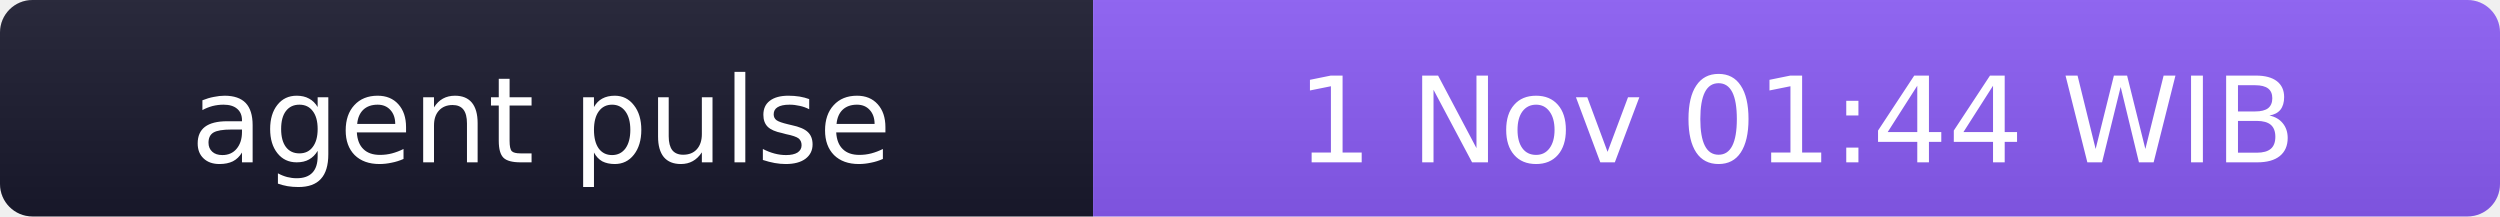
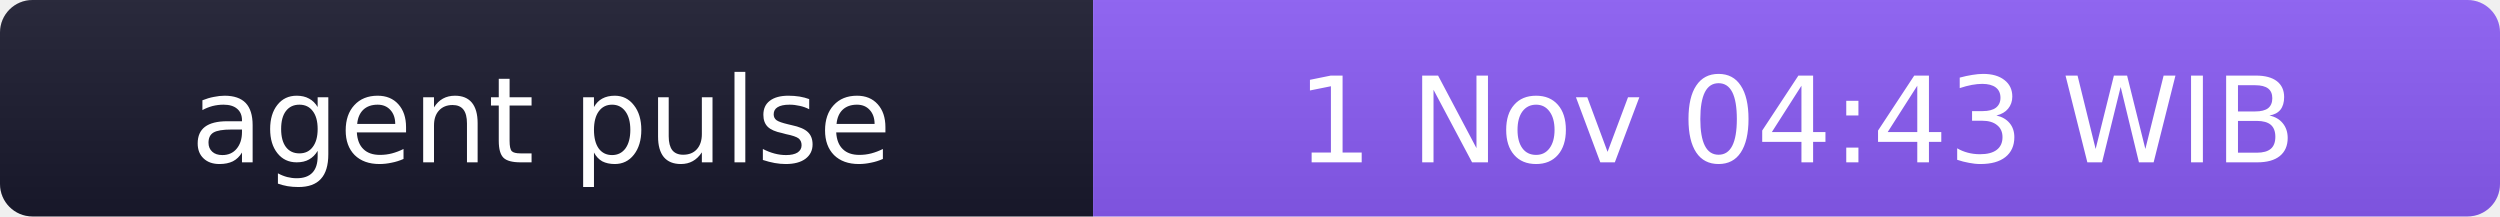
- <svg xmlns="http://www.w3.org/2000/svg" width="231" height="20" role="img" aria-label="agent pulse: 1 Nov 01:44 WIB">
+ <svg xmlns="http://www.w3.org/2000/svg" width="231" height="20" role="img" aria-label="agent pulse: 1 Nov 04:43 WIB">
  <linearGradient id="s" x2="0" y2="100%">
    <stop offset="0" stop-color="#bbb" stop-opacity=".1" />
    <stop offset="1" stop-opacity=".1" />
  </linearGradient>
  <clipPath id="r">
    <rect width="231" height="20" rx="3" fill="#fff" />
  </clipPath>
  <g clip-path="url(#r)">
    <rect width="101" height="20" fill="#1a1a2e" />
    <rect x="101" width="130" height="20" fill="#8b5cf6" />
    <rect width="231" height="20" fill="url(#s)" />
  </g>
  <g fill="#fff" text-anchor="middle" font-family="Verdana,Geneva,DejaVu Sans,sans-serif" font-size="11">
    <text x="50" y="15">agent pulse</text>
-     <text x="166" y="15">1 Nov 01:44 WIB</text>
+     <text x="166" y="15">1 Nov 04:43 WIB</text>
  </g>
</svg>
